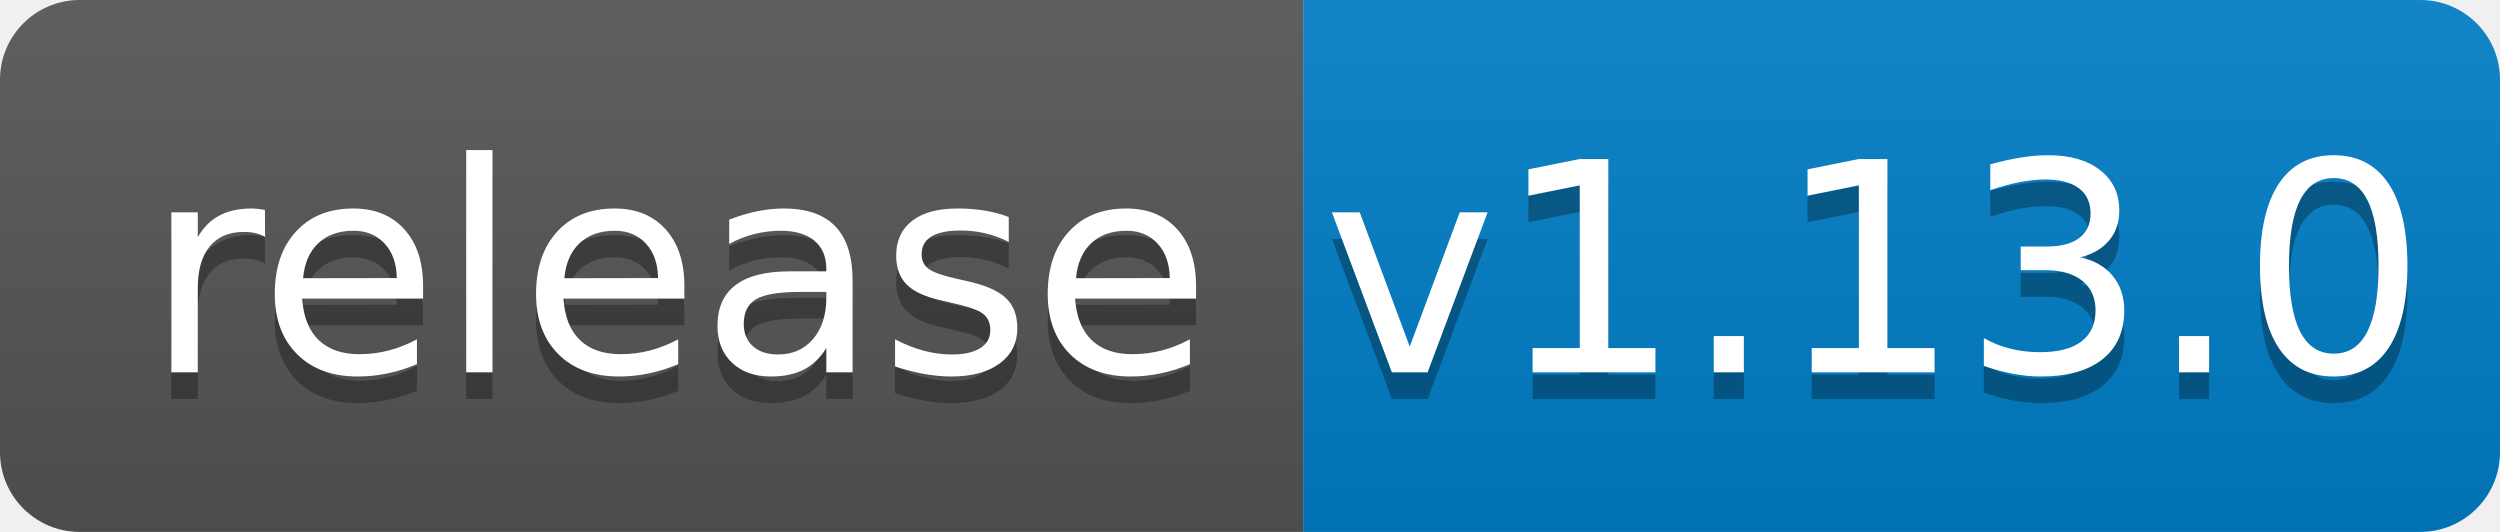
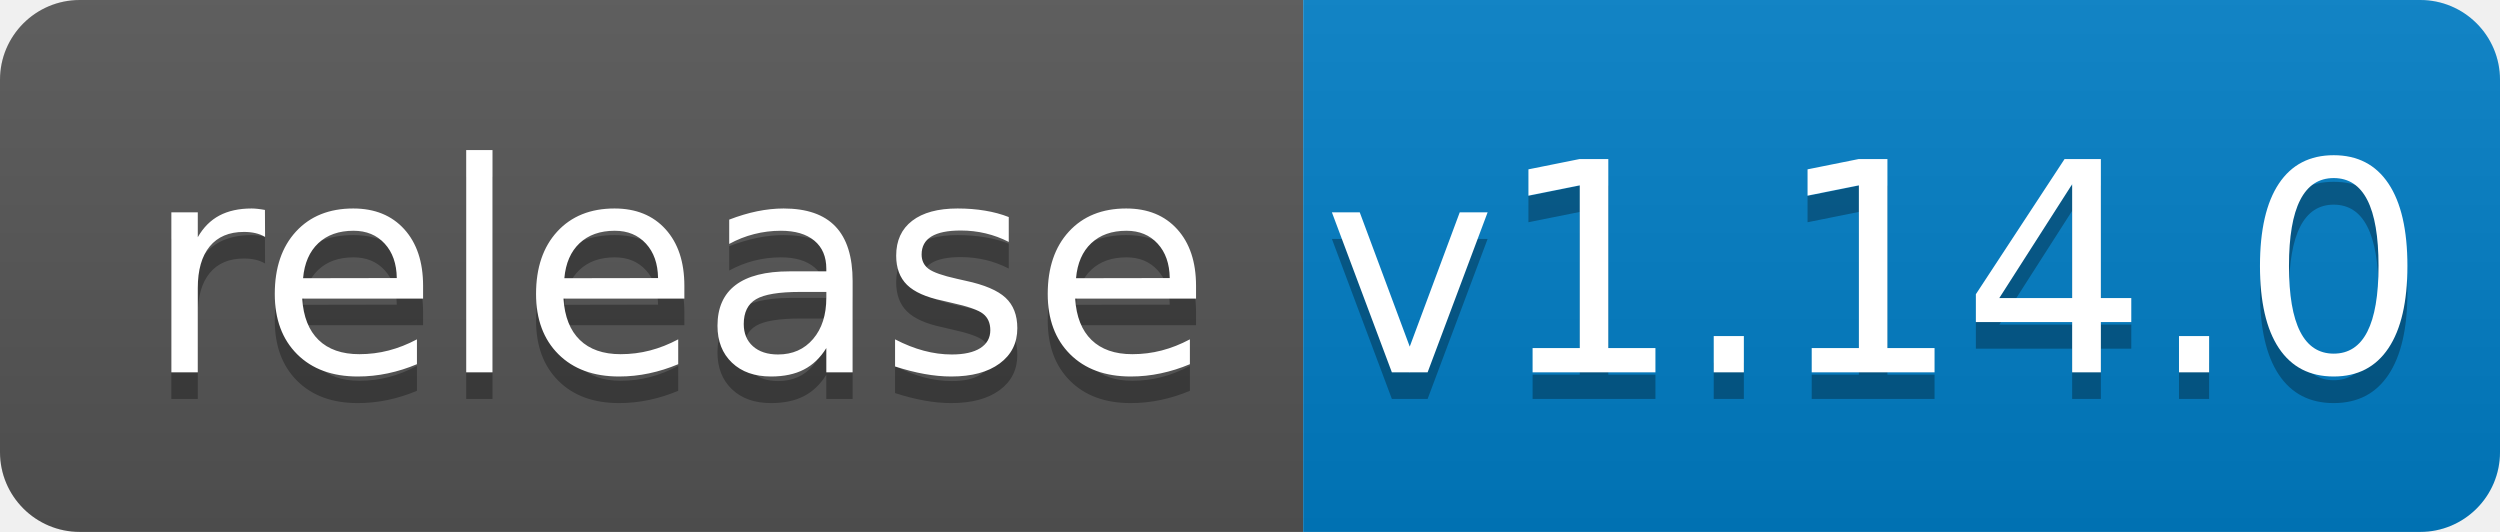
<svg xmlns="http://www.w3.org/2000/svg" width="94" height="20">
  <linearGradient id="b" x2="0" y2="100%">
    <stop offset="0" stop-color="#bbb" stop-opacity=".1" />
    <stop offset="1" stop-opacity=".1" />
  </linearGradient>
  <clipPath id="a">
    <rect width="94" height="20" rx="3" fill="#fff" />
  </clipPath>
  <g clip-path="url(#a)">
    <path fill="#555" d="M0 0h49v20H0z" />
    <path fill="#007ec6" d="M49 0h45v20H49z" />
    <path fill="url(#b)" d="M0 0h94v20H0z" />
  </g>
  <g fill="#fff" text-anchor="middle" font-family="DejaVu Sans,Verdana,Geneva,sans-serif" font-size="110">
    <text x="255" y="150" fill="#010101" fill-opacity=".3" transform="scale(.1)" textLength="390">release</text>
    <text x="255" y="140" transform="scale(.1)" textLength="390">release</text>
-     <text x="705" y="150" fill="#010101" fill-opacity=".3" transform="scale(.1)" textLength="350">v1.13.0</text>
-     <text x="705" y="140" transform="scale(.1)" textLength="350">v1.13.0</text>
+     <text x="705" y="150" fill="#010101" fill-opacity=".3" transform="scale(.1)" textLength="350">v1.14.0</text>
+     <text x="705" y="140" transform="scale(.1)" textLength="350">v1.14.0</text>
  </g>
</svg>
